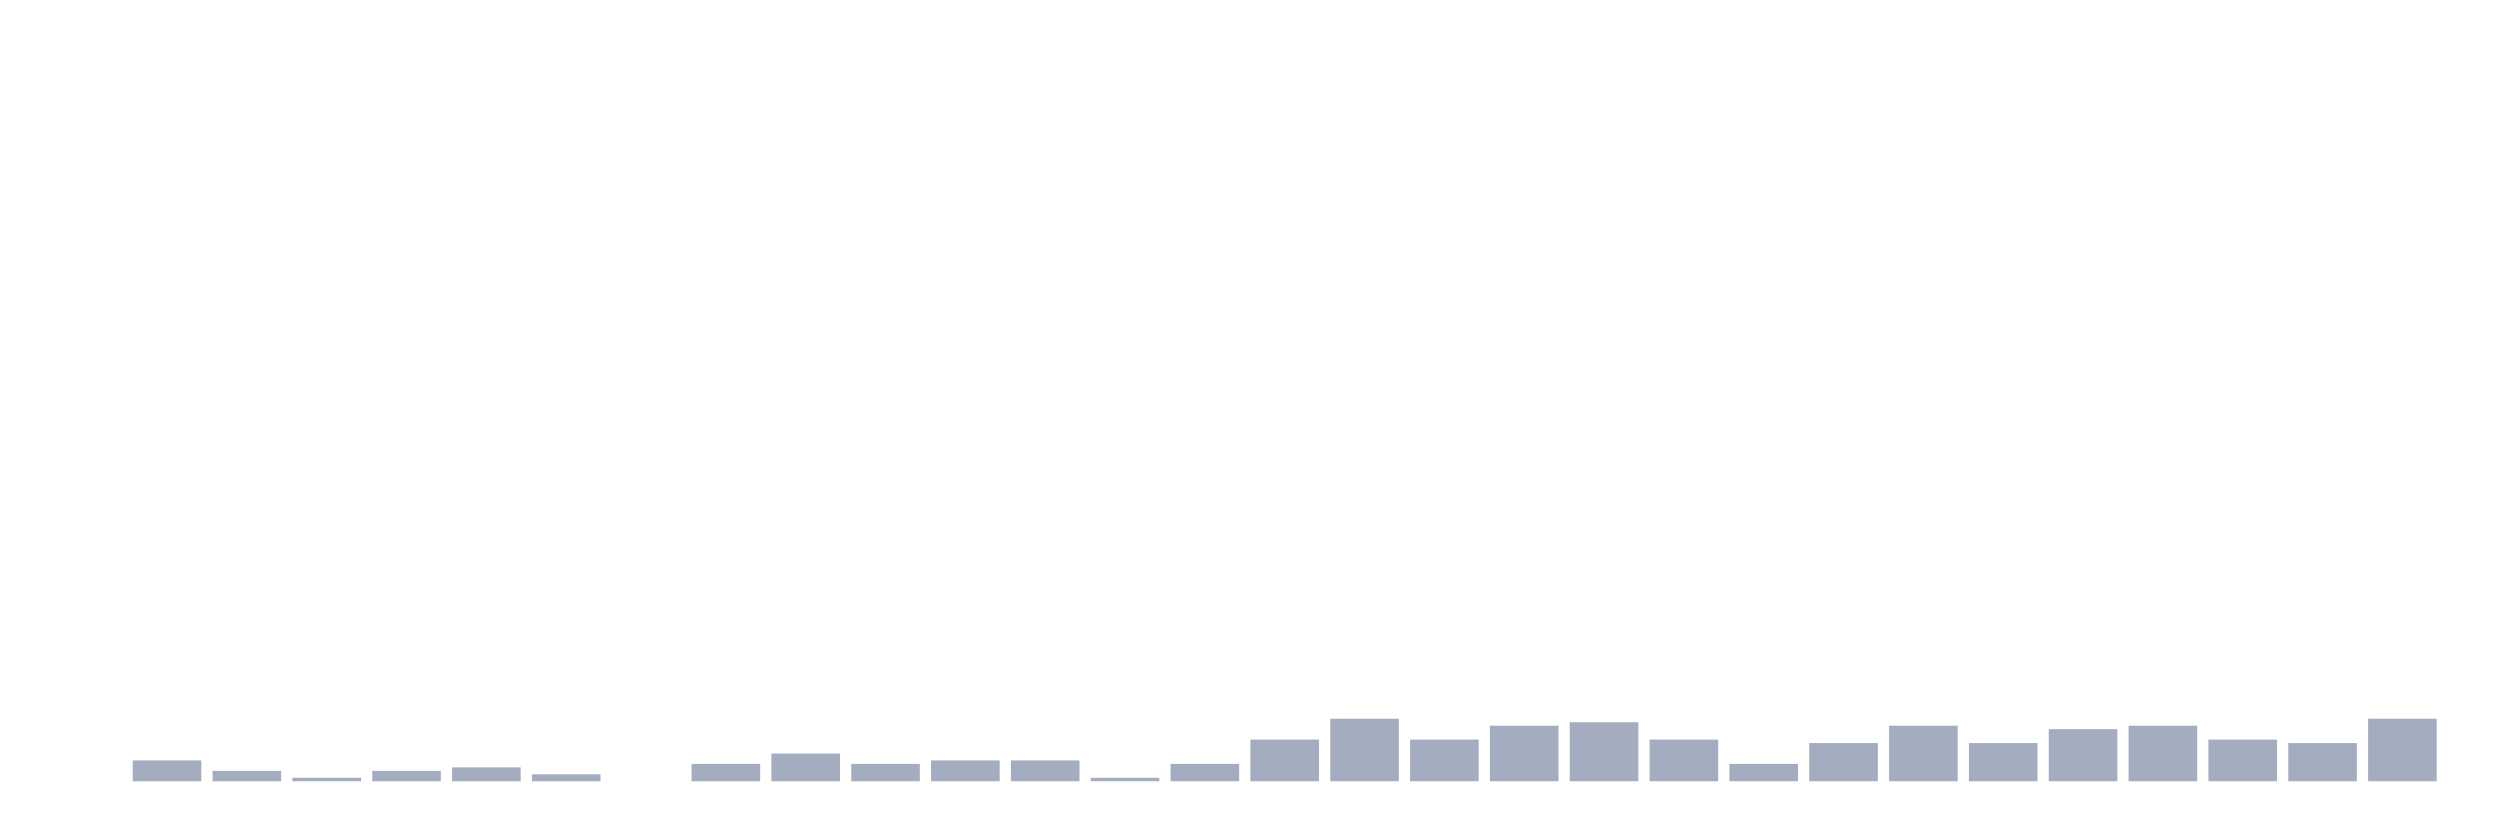
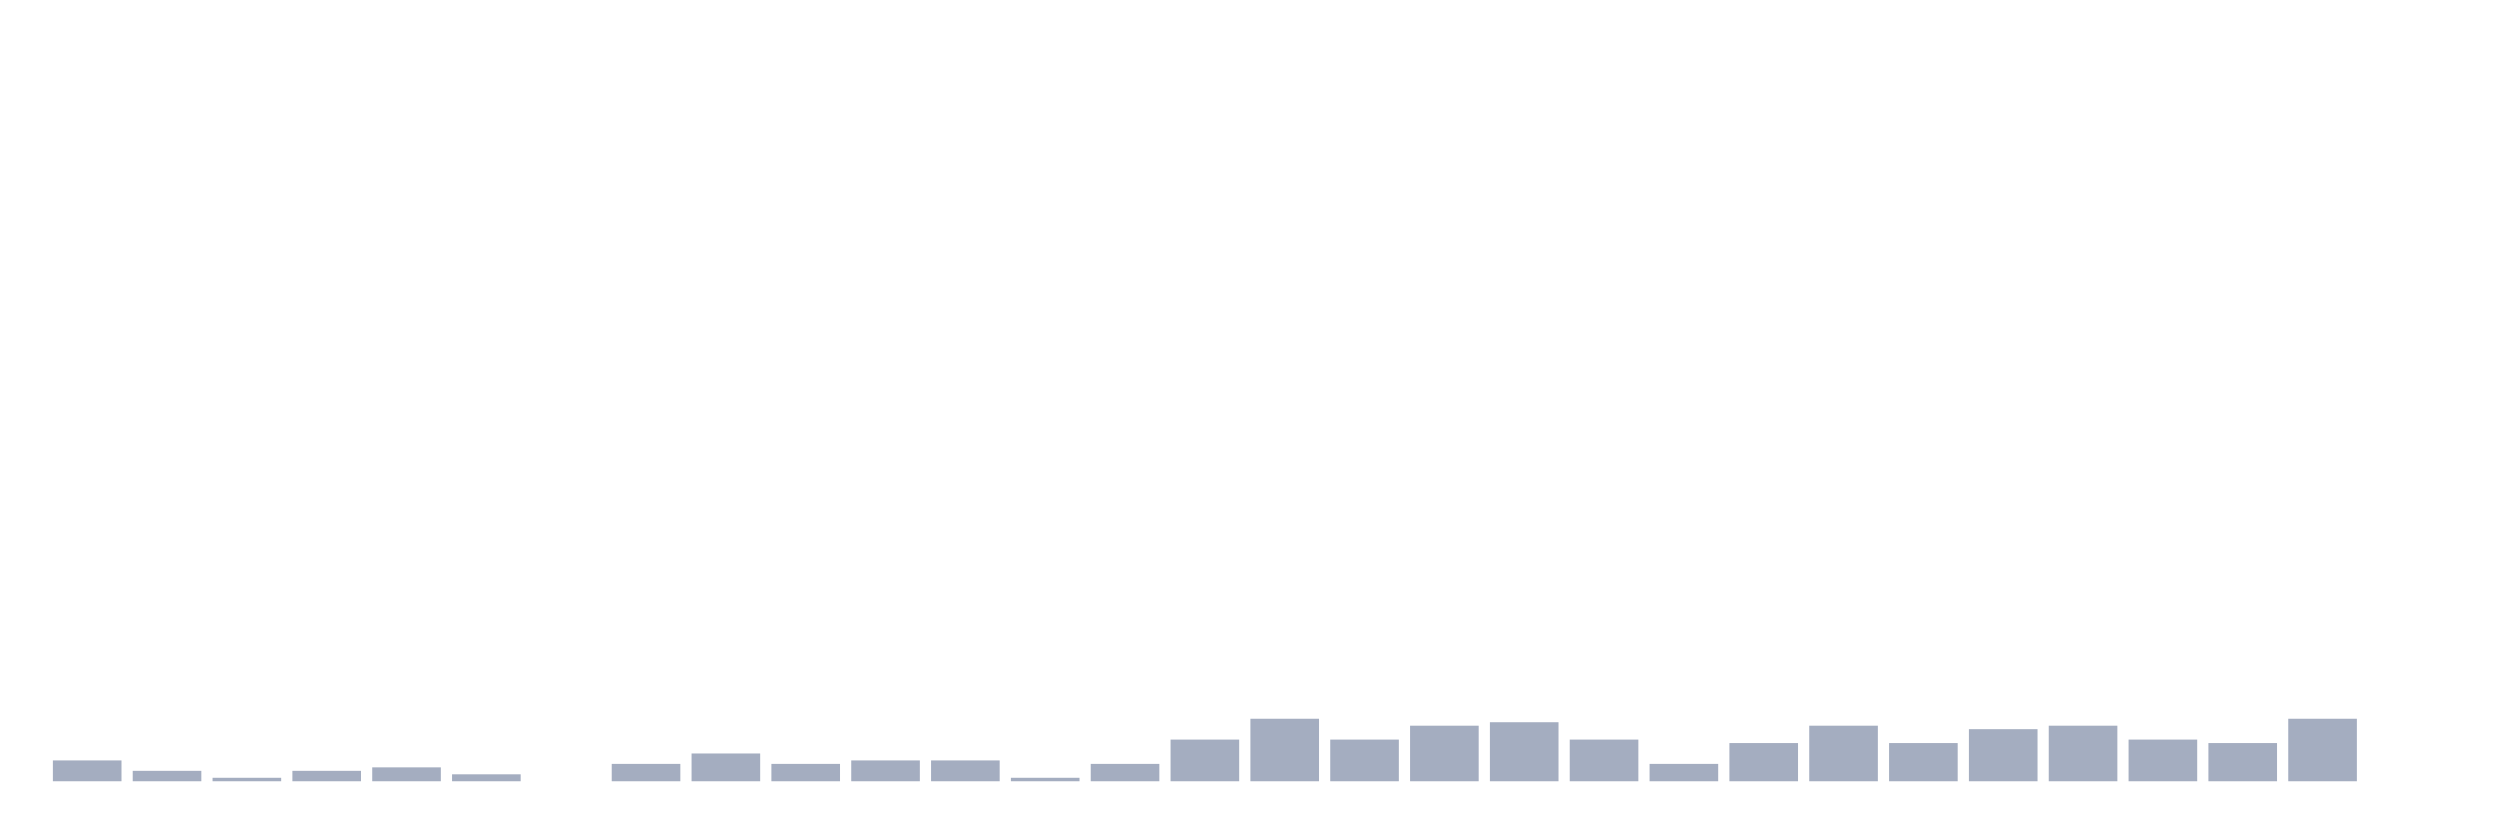
<svg xmlns="http://www.w3.org/2000/svg" viewBox="0 0 480 160">
  <g transform="translate(10,10)">
-     <rect class="bar" x="0.153" width="13.175" y="140" height="0" fill="rgb(164,173,192)" />
-     <rect class="bar" x="15.482" width="13.175" y="136" height="4" fill="rgb(164,173,192)" />
-     <rect class="bar" x="30.81" width="13.175" y="138" height="2" fill="rgb(164,173,192)" />
-     <rect class="bar" x="46.138" width="13.175" y="139.333" height="0.667" fill="rgb(164,173,192)" />
-     <rect class="bar" x="61.466" width="13.175" y="138" height="2" fill="rgb(164,173,192)" />
-     <rect class="bar" x="76.794" width="13.175" y="137.333" height="2.667" fill="rgb(164,173,192)" />
-     <rect class="bar" x="92.123" width="13.175" y="138.667" height="1.333" fill="rgb(164,173,192)" />
-     <rect class="bar" x="107.451" width="13.175" y="140" height="0" fill="rgb(164,173,192)" />
-     <rect class="bar" x="122.779" width="13.175" y="136.667" height="3.333" fill="rgb(164,173,192)" />
-     <rect class="bar" x="138.107" width="13.175" y="134.667" height="5.333" fill="rgb(164,173,192)" />
-     <rect class="bar" x="153.436" width="13.175" y="136.667" height="3.333" fill="rgb(164,173,192)" />
+     <rect class="bar" x="0.153" width="13.175" y="136" height="4" fill="rgb(164,173,192)" />
+     <rect class="bar" x="15.482" width="13.175" y="138" height="2" fill="rgb(164,173,192)" />
+     <rect class="bar" x="30.81" width="13.175" y="139.333" height="0.667" fill="rgb(164,173,192)" />
+     <rect class="bar" x="46.138" width="13.175" y="138" height="2" fill="rgb(164,173,192)" />
+     <rect class="bar" x="61.466" width="13.175" y="137.333" height="2.667" fill="rgb(164,173,192)" />
+     <rect class="bar" x="76.794" width="13.175" y="138.667" height="1.333" fill="rgb(164,173,192)" />
+     <rect class="bar" x="92.123" width="13.175" y="140" height="0" fill="rgb(164,173,192)" />
+     <rect class="bar" x="107.451" width="13.175" y="136.667" height="3.333" fill="rgb(164,173,192)" />
+     <rect class="bar" x="122.779" width="13.175" y="134.667" height="5.333" fill="rgb(164,173,192)" />
+     <rect class="bar" x="138.107" width="13.175" y="136.667" height="3.333" fill="rgb(164,173,192)" />
+     <rect class="bar" x="153.436" width="13.175" y="136" height="4" fill="rgb(164,173,192)" />
    <rect class="bar" x="168.764" width="13.175" y="136" height="4" fill="rgb(164,173,192)" />
-     <rect class="bar" x="184.092" width="13.175" y="136" height="4" fill="rgb(164,173,192)" />
-     <rect class="bar" x="199.42" width="13.175" y="139.333" height="0.667" fill="rgb(164,173,192)" />
-     <rect class="bar" x="214.748" width="13.175" y="136.667" height="3.333" fill="rgb(164,173,192)" />
-     <rect class="bar" x="230.077" width="13.175" y="132" height="8" fill="rgb(164,173,192)" />
-     <rect class="bar" x="245.405" width="13.175" y="128" height="12" fill="rgb(164,173,192)" />
-     <rect class="bar" x="260.733" width="13.175" y="132" height="8" fill="rgb(164,173,192)" />
-     <rect class="bar" x="276.061" width="13.175" y="129.333" height="10.667" fill="rgb(164,173,192)" />
-     <rect class="bar" x="291.39" width="13.175" y="128.667" height="11.333" fill="rgb(164,173,192)" />
-     <rect class="bar" x="306.718" width="13.175" y="132" height="8" fill="rgb(164,173,192)" />
-     <rect class="bar" x="322.046" width="13.175" y="136.667" height="3.333" fill="rgb(164,173,192)" />
-     <rect class="bar" x="337.374" width="13.175" y="132.667" height="7.333" fill="rgb(164,173,192)" />
-     <rect class="bar" x="352.702" width="13.175" y="129.333" height="10.667" fill="rgb(164,173,192)" />
-     <rect class="bar" x="368.031" width="13.175" y="132.667" height="7.333" fill="rgb(164,173,192)" />
-     <rect class="bar" x="383.359" width="13.175" y="130" height="10" fill="rgb(164,173,192)" />
-     <rect class="bar" x="398.687" width="13.175" y="129.333" height="10.667" fill="rgb(164,173,192)" />
-     <rect class="bar" x="414.015" width="13.175" y="132" height="8" fill="rgb(164,173,192)" />
-     <rect class="bar" x="429.344" width="13.175" y="132.667" height="7.333" fill="rgb(164,173,192)" />
-     <rect class="bar" x="444.672" width="13.175" y="128" height="12" fill="rgb(164,173,192)" />
+     <rect class="bar" x="184.092" width="13.175" y="139.333" height="0.667" fill="rgb(164,173,192)" />
+     <rect class="bar" x="199.42" width="13.175" y="136.667" height="3.333" fill="rgb(164,173,192)" />
+     <rect class="bar" x="214.748" width="13.175" y="132" height="8" fill="rgb(164,173,192)" />
+     <rect class="bar" x="230.077" width="13.175" y="128" height="12" fill="rgb(164,173,192)" />
+     <rect class="bar" x="245.405" width="13.175" y="132" height="8" fill="rgb(164,173,192)" />
+     <rect class="bar" x="260.733" width="13.175" y="129.333" height="10.667" fill="rgb(164,173,192)" />
+     <rect class="bar" x="276.061" width="13.175" y="128.667" height="11.333" fill="rgb(164,173,192)" />
+     <rect class="bar" x="291.39" width="13.175" y="132" height="8" fill="rgb(164,173,192)" />
+     <rect class="bar" x="306.718" width="13.175" y="136.667" height="3.333" fill="rgb(164,173,192)" />
+     <rect class="bar" x="322.046" width="13.175" y="132.667" height="7.333" fill="rgb(164,173,192)" />
+     <rect class="bar" x="337.374" width="13.175" y="129.333" height="10.667" fill="rgb(164,173,192)" />
+     <rect class="bar" x="352.702" width="13.175" y="132.667" height="7.333" fill="rgb(164,173,192)" />
+     <rect class="bar" x="368.031" width="13.175" y="130" height="10" fill="rgb(164,173,192)" />
+     <rect class="bar" x="383.359" width="13.175" y="129.333" height="10.667" fill="rgb(164,173,192)" />
+     <rect class="bar" x="398.687" width="13.175" y="132" height="8" fill="rgb(164,173,192)" />
+     <rect class="bar" x="414.015" width="13.175" y="132.667" height="7.333" fill="rgb(164,173,192)" />
+     <rect class="bar" x="429.344" width="13.175" y="128" height="12" fill="rgb(164,173,192)" />
+     <rect class="bar" x="444.672" width="13.175" y="140" height="0" fill="rgb(164,173,192)" />
  </g>
</svg>
